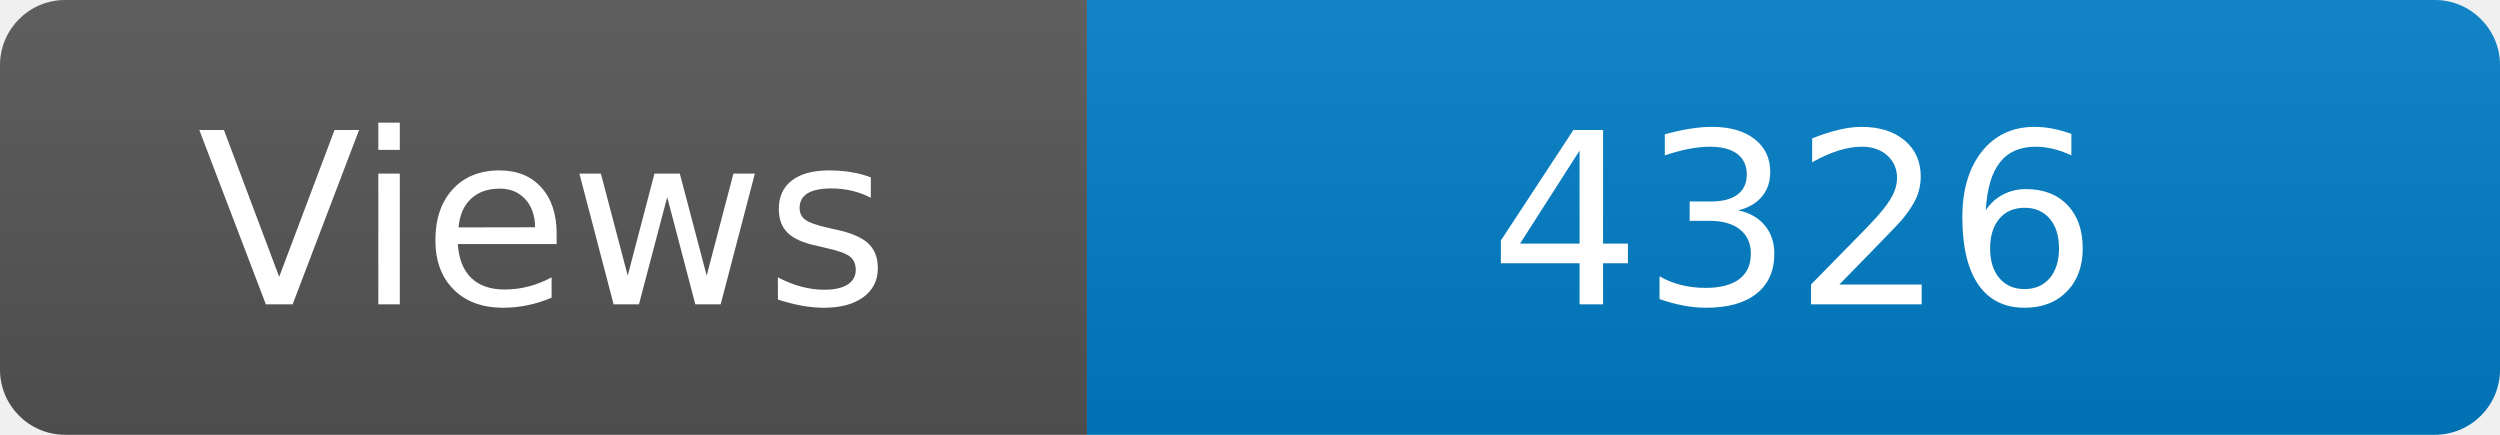
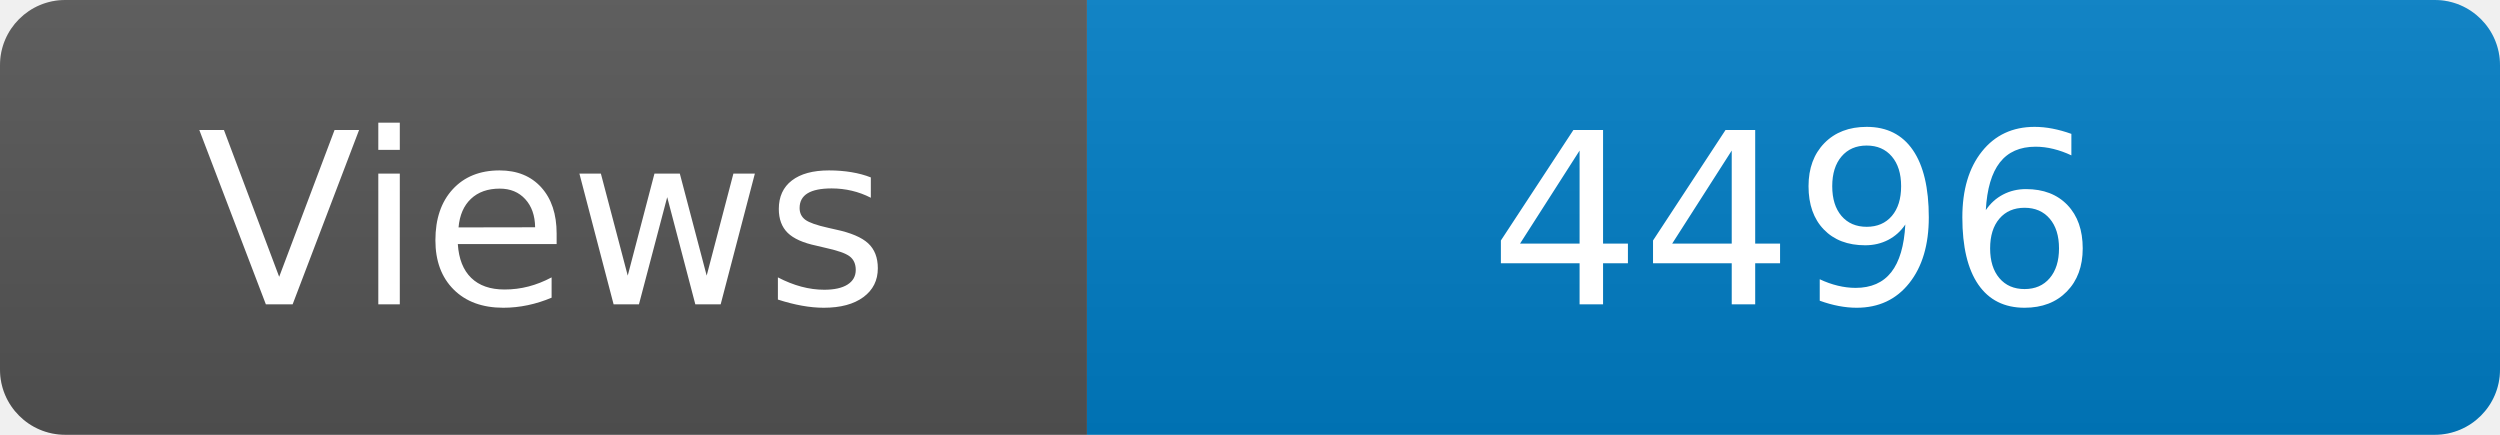
<svg xmlns="http://www.w3.org/2000/svg" width="115" height="20" role="img" aria-label="Maintained?: yes">
  <linearGradient id="s" x2="0" y2="100%">
    <stop offset="0" stop-color="#bbb" stop-opacity=".1" />
    <stop offset="1" stop-opacity=".1" />
  </linearGradient>
  <clipPath id="r">
    <rect width="115" height="20" rx="3" fill="#fff" />
  </clipPath>
  <g clip-path="url(#r)">
    <rect width="50" height="20" fill="#555" />
    <rect x="50" width="160" height="20" fill="#007ec6" />
    <rect width="115" height="20" fill="url(#s)" />
  </g>
  <g fill="#fff" text-anchor="middle" font-family="Verdana,Geneva,DejaVu Sans,sans-serif" font-size="110">
    <text x="250" y="140" transform="scale(.1)" fill="#fff">Views</text>
-     <text x="825" y="140" transform="scale(.1)" fill="#fff">4326</text>
+     <text x="825" y="140" transform="scale(.1)" fill="#fff">4496</text>
  </g>
</svg>
